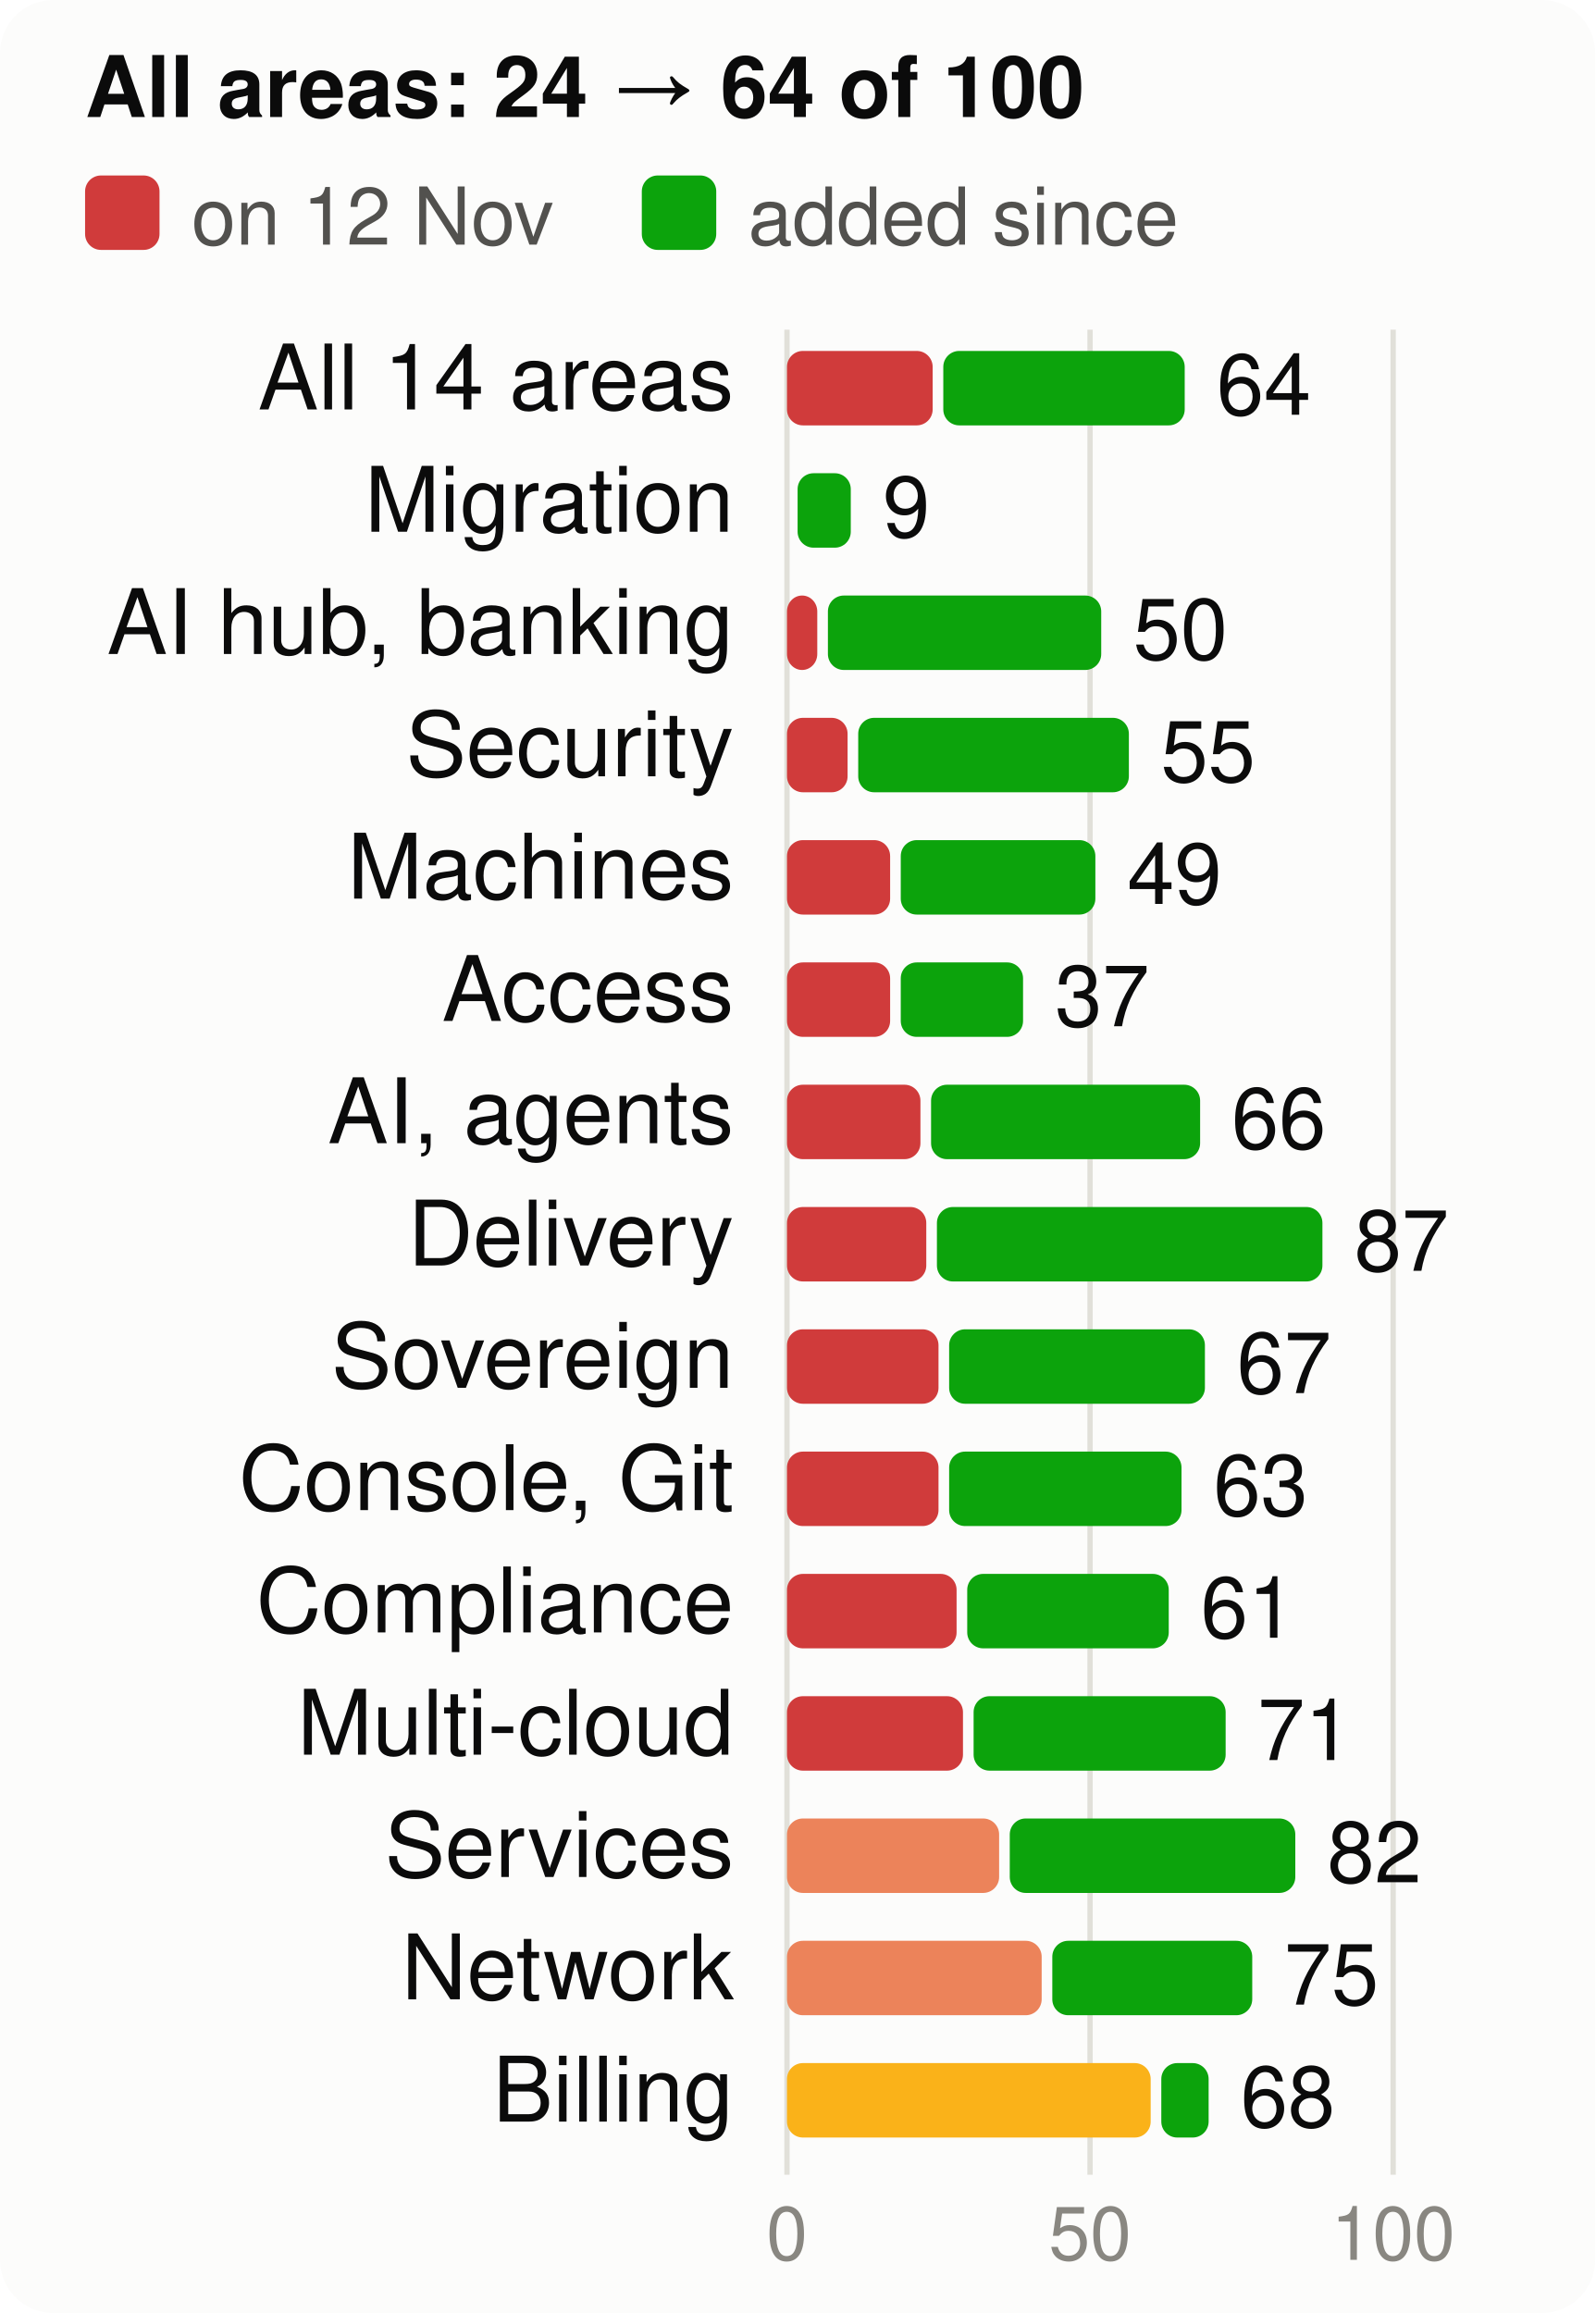
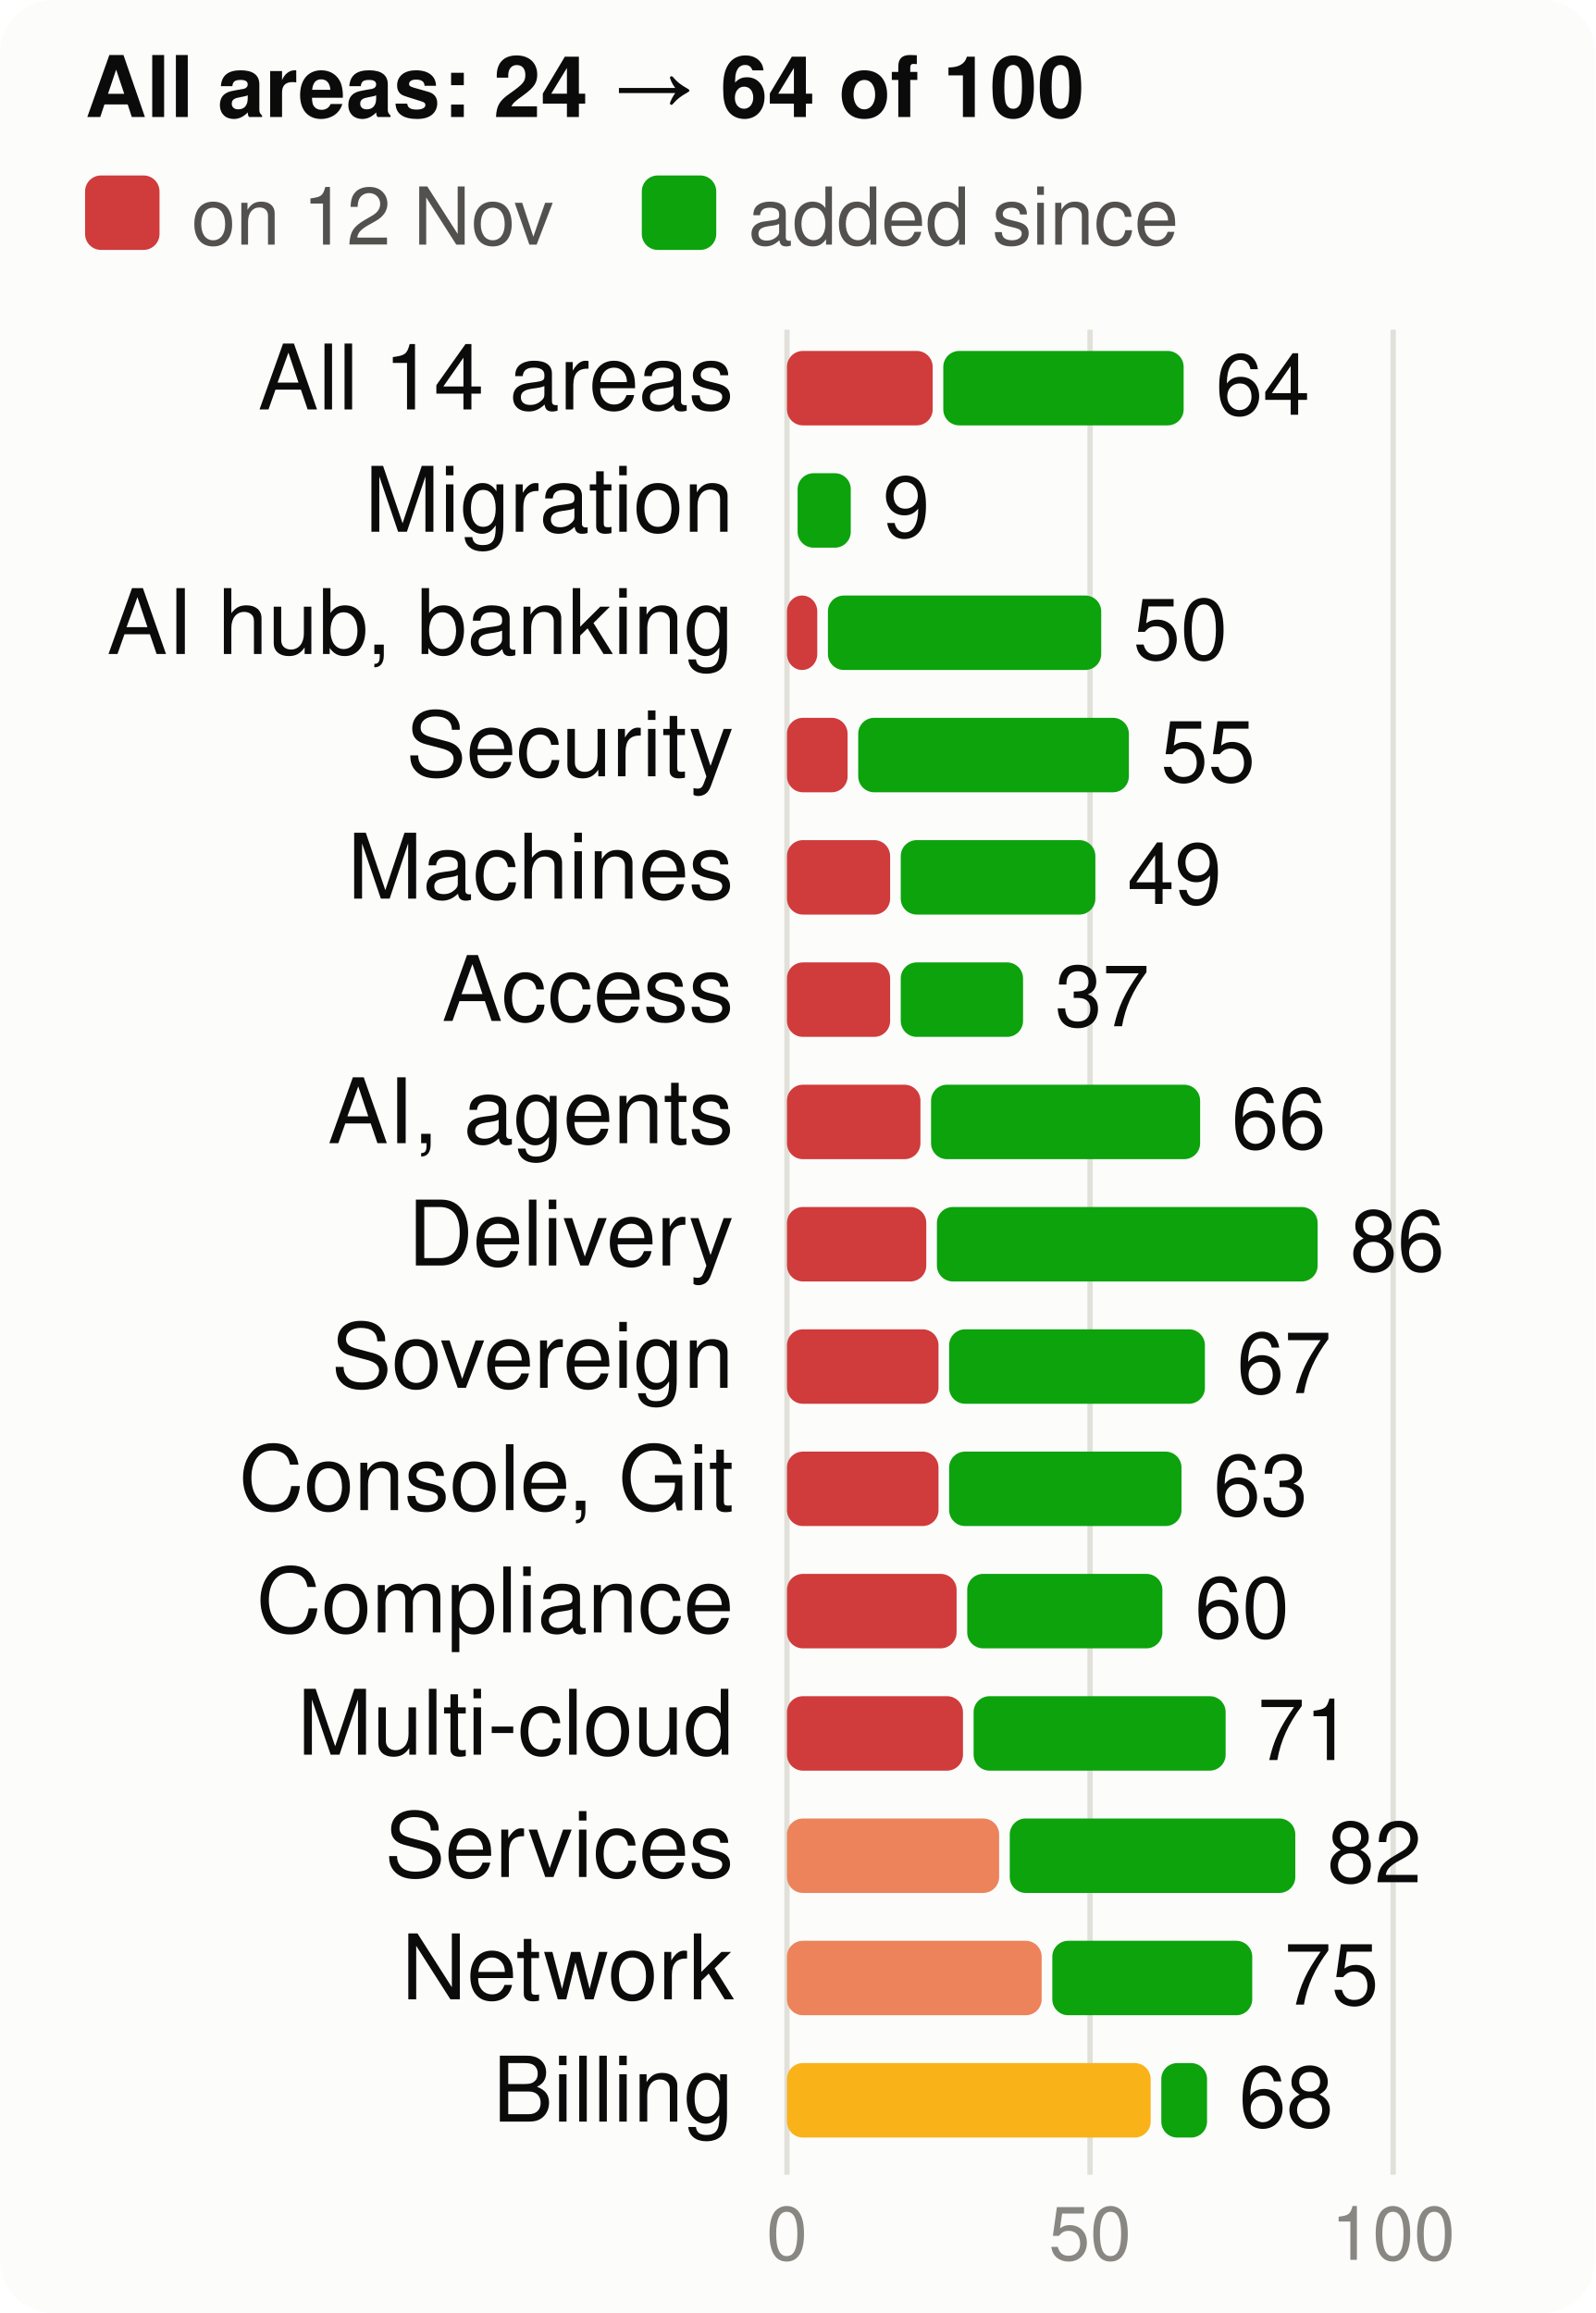
<svg xmlns="http://www.w3.org/2000/svg" viewBox="0 0 300 435" width="300" height="435" font-family="system-ui,-apple-system,Segoe UI,Helvetica,Arial,sans-serif" font-size="18" role="img" aria-label="Score per product area, at the start and now, of 100">
  <style>.h{paint-order:stroke;stroke:#fcfcfb;stroke-width:3px;stroke-linejoin:round}.rg{stroke:#fcfcfb}@media (prefers-color-scheme: dark){.bg{fill:#1a1a19}.t1{fill:#f0efec}.t2{fill:#c3c2b7}.gr{stroke:#2c2c2a}.ax{stroke:#383835}.ld{stroke:#383835}.br{stroke:#c3c2b7}.m{stroke:#3987e5}.dp{stroke:#d95926}.v{stroke:#199e70}.i2{stroke:#c3c2b7}.i1{stroke:#f0efec}.f1{fill:#3987e5}.f2{fill:#d95926}.f3{fill:#199e70}.f4{fill:#c98500}.ev{fill:#c3c2b7}.inv{fill:#1a1a19}.done{fill:#cde2fb}.todo{fill:#52514e}.tile{fill:#262624}.h,.rg{stroke:#1a1a19}}</style>
  <rect width="300" height="435" rx="10" class="bg" fill="#fcfcfb" />
  <text x="16" y="22" class="t1" fill="#0b0b0b" font-size="16" font-weight="700">All areas: 24 → 64 of 100</text>
  <rect x="16" y="33" width="14" height="14" rx="3" class="crit" fill="#d03b3b" />
  <text x="36" y="46" class="t2" fill="#52514e" font-size="15">on 12 Nov</text>
  <rect x="120.7" y="33" width="14" height="14" rx="3" class="gain" fill="#0ca30c" />
  <text x="140.7" y="46" class="t2" fill="#52514e" font-size="15">added since</text>
  <line x1="148.0" x2="148.0" y1="62" y2="409" class="gr" stroke="#e1e0d9" />
  <text x="148.0" y="425" text-anchor="middle" class="t3" fill="#898781" font-size="14">0</text>
  <line x1="205.0" x2="205.0" y1="62" y2="409" class="gr" stroke="#e1e0d9" />
  <text x="205.0" y="425" text-anchor="middle" class="t3" fill="#898781" font-size="14">50</text>
  <line x1="262.0" x2="262.0" y1="62" y2="409" class="gr" stroke="#e1e0d9" />
  <text x="262.0" y="425" text-anchor="middle" class="t3" fill="#898781" font-size="14">100</text>
  <text x="138" y="77" text-anchor="end" class="t1" fill="#0b0b0b" font-size="17">All 14 areas</text>
  <rect x="148" y="66" width="27.4" height="14" rx="3" class="crit" fill="#d03b3b" />
-   <rect x="177.4" y="66" width="45.4" height="14" rx="3" class="gain" fill="#0ca30c" />
-   <text x="228.8" y="78" class="t1" fill="#0b0b0b" font-size="16">64</text>
+   <rect x="177.4" y="66" width="45.2" height="14" rx="3" class="gain" fill="#0ca30c" />
+   <text x="228.6" y="78" class="t1" fill="#0b0b0b" font-size="16">64</text>
  <text x="138" y="100" text-anchor="end" class="t1" fill="#0b0b0b" font-size="17">Migration</text>
  <rect x="150.0" y="89" width="10.0" height="14" rx="3" class="gain" fill="#0ca30c" />
  <text x="166.0" y="101" class="t1" fill="#0b0b0b" font-size="16">9</text>
  <text x="138" y="123" text-anchor="end" class="t1" fill="#0b0b0b" font-size="17">AI hub, banking</text>
  <rect x="148" y="112" width="5.7" height="14" rx="3" class="crit" fill="#d03b3b" />
  <rect x="155.7" y="112" width="51.4" height="14" rx="3" class="gain" fill="#0ca30c" />
  <text x="213.1" y="124" class="t1" fill="#0b0b0b" font-size="16">50</text>
  <text x="138" y="146" text-anchor="end" class="t1" fill="#0b0b0b" font-size="17">Security</text>
  <rect x="148" y="135" width="11.4" height="14" rx="3" class="crit" fill="#d03b3b" />
  <rect x="161.4" y="135" width="50.9" height="14" rx="3" class="gain" fill="#0ca30c" />
  <text x="218.3" y="147" class="t1" fill="#0b0b0b" font-size="16">55</text>
  <text x="138" y="169" text-anchor="end" class="t1" fill="#0b0b0b" font-size="17">Machines</text>
  <rect x="148" y="158" width="19.4" height="14" rx="3" class="crit" fill="#d03b3b" />
  <rect x="169.4" y="158" width="36.6" height="14" rx="3" class="gain" fill="#0ca30c" />
  <text x="212.0" y="170" class="t1" fill="#0b0b0b" font-size="16">49</text>
  <text x="138" y="192" text-anchor="end" class="t1" fill="#0b0b0b" font-size="17">Access</text>
  <rect x="148" y="181" width="19.4" height="14" rx="3" class="crit" fill="#d03b3b" />
  <rect x="169.4" y="181" width="23.0" height="14" rx="3" class="gain" fill="#0ca30c" />
  <text x="198.4" y="193" class="t1" fill="#0b0b0b" font-size="16">37</text>
  <text x="138" y="215" text-anchor="end" class="t1" fill="#0b0b0b" font-size="17">AI, agents</text>
  <rect x="148" y="204" width="25.1" height="14" rx="3" class="crit" fill="#d03b3b" />
  <rect x="175.1" y="204" width="50.6" height="14" rx="3" class="gain" fill="#0ca30c" />
  <text x="231.6" y="216" class="t1" fill="#0b0b0b" font-size="16">66</text>
  <text x="138" y="238" text-anchor="end" class="t1" fill="#0b0b0b" font-size="17">Delivery</text>
  <rect x="148" y="227" width="26.2" height="14" rx="3" class="crit" fill="#d03b3b" />
-   <rect x="176.2" y="227" width="72.5" height="14" rx="3" class="gain" fill="#0ca30c" />
-   <text x="254.7" y="239" class="t1" fill="#0b0b0b" font-size="16">87</text>
+   <rect x="176.2" y="227" width="71.6" height="14" rx="3" class="gain" fill="#0ca30c" />
+   <text x="253.9" y="239" class="t1" fill="#0b0b0b" font-size="16">86</text>
  <text x="138" y="261" text-anchor="end" class="t1" fill="#0b0b0b" font-size="17">Sovereign</text>
  <rect x="148" y="250" width="28.5" height="14" rx="3" class="crit" fill="#d03b3b" />
  <rect x="178.5" y="250" width="48.1" height="14" rx="3" class="gain" fill="#0ca30c" />
  <text x="232.6" y="262" class="t1" fill="#0b0b0b" font-size="16">67</text>
  <text x="138" y="284" text-anchor="end" class="t1" fill="#0b0b0b" font-size="17">Console, Git</text>
  <rect x="148" y="273" width="28.5" height="14" rx="3" class="crit" fill="#d03b3b" />
  <rect x="178.5" y="273" width="43.7" height="14" rx="3" class="gain" fill="#0ca30c" />
  <text x="228.2" y="285" class="t1" fill="#0b0b0b" font-size="16">63</text>
  <text x="138" y="307" text-anchor="end" class="t1" fill="#0b0b0b" font-size="17">Compliance</text>
  <rect x="148" y="296" width="31.9" height="14" rx="3" class="crit" fill="#d03b3b" />
-   <rect x="181.9" y="296" width="37.9" height="14" rx="3" class="gain" fill="#0ca30c" />
-   <text x="225.8" y="308" class="t1" fill="#0b0b0b" font-size="16">61</text>
+   <rect x="181.9" y="296" width="36.7" height="14" rx="3" class="gain" fill="#0ca30c" />
+   <text x="224.7" y="308" class="t1" fill="#0b0b0b" font-size="16">60</text>
  <text x="138" y="330" text-anchor="end" class="t1" fill="#0b0b0b" font-size="17">Multi-cloud</text>
  <rect x="148" y="319" width="33.1" height="14" rx="3" class="crit" fill="#d03b3b" />
  <rect x="183.1" y="319" width="47.4" height="14" rx="3" class="gain" fill="#0ca30c" />
  <text x="236.5" y="331" class="t1" fill="#0b0b0b" font-size="16">71</text>
  <text x="138" y="353" text-anchor="end" class="t1" fill="#0b0b0b" font-size="17">Services</text>
  <rect x="148" y="342" width="39.9" height="14" rx="3" class="ser" fill="#ec835a" />
  <rect x="189.9" y="342" width="53.7" height="14" rx="3" class="gain" fill="#0ca30c" />
  <text x="249.6" y="354" class="t1" fill="#0b0b0b" font-size="16">82</text>
  <text x="138" y="376" text-anchor="end" class="t1" fill="#0b0b0b" font-size="17">Network</text>
  <rect x="148" y="365" width="47.9" height="14" rx="3" class="ser" fill="#ec835a" />
  <rect x="197.9" y="365" width="37.6" height="14" rx="3" class="gain" fill="#0ca30c" />
  <text x="241.5" y="377" class="t1" fill="#0b0b0b" font-size="16">75</text>
  <text x="138" y="399" text-anchor="end" class="t1" fill="#0b0b0b" font-size="17">Billing</text>
  <rect x="148" y="388" width="68.4" height="14" rx="3" class="warn" fill="#fab219" />
-   <rect x="218.4" y="388" width="8.9" height="14" rx="3" class="gain" fill="#0ca30c" />
-   <text x="233.3" y="400" class="t1" fill="#0b0b0b" font-size="16">68</text>
+   <rect x="218.4" y="388" width="8.6" height="14" rx="3" class="gain" fill="#0ca30c" />
+   <text x="233.0" y="400" class="t1" fill="#0b0b0b" font-size="16">68</text>
</svg>
